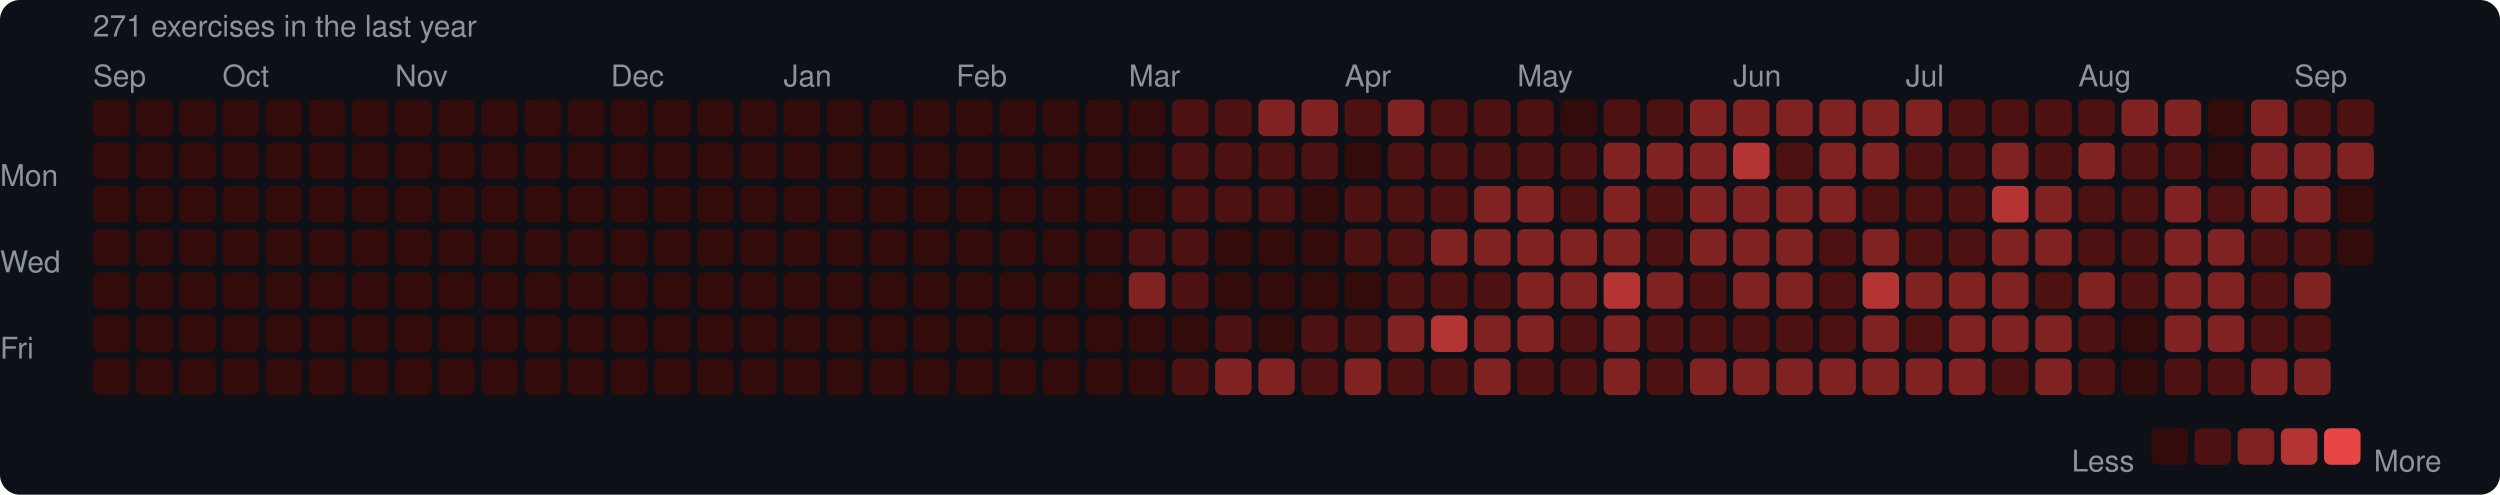
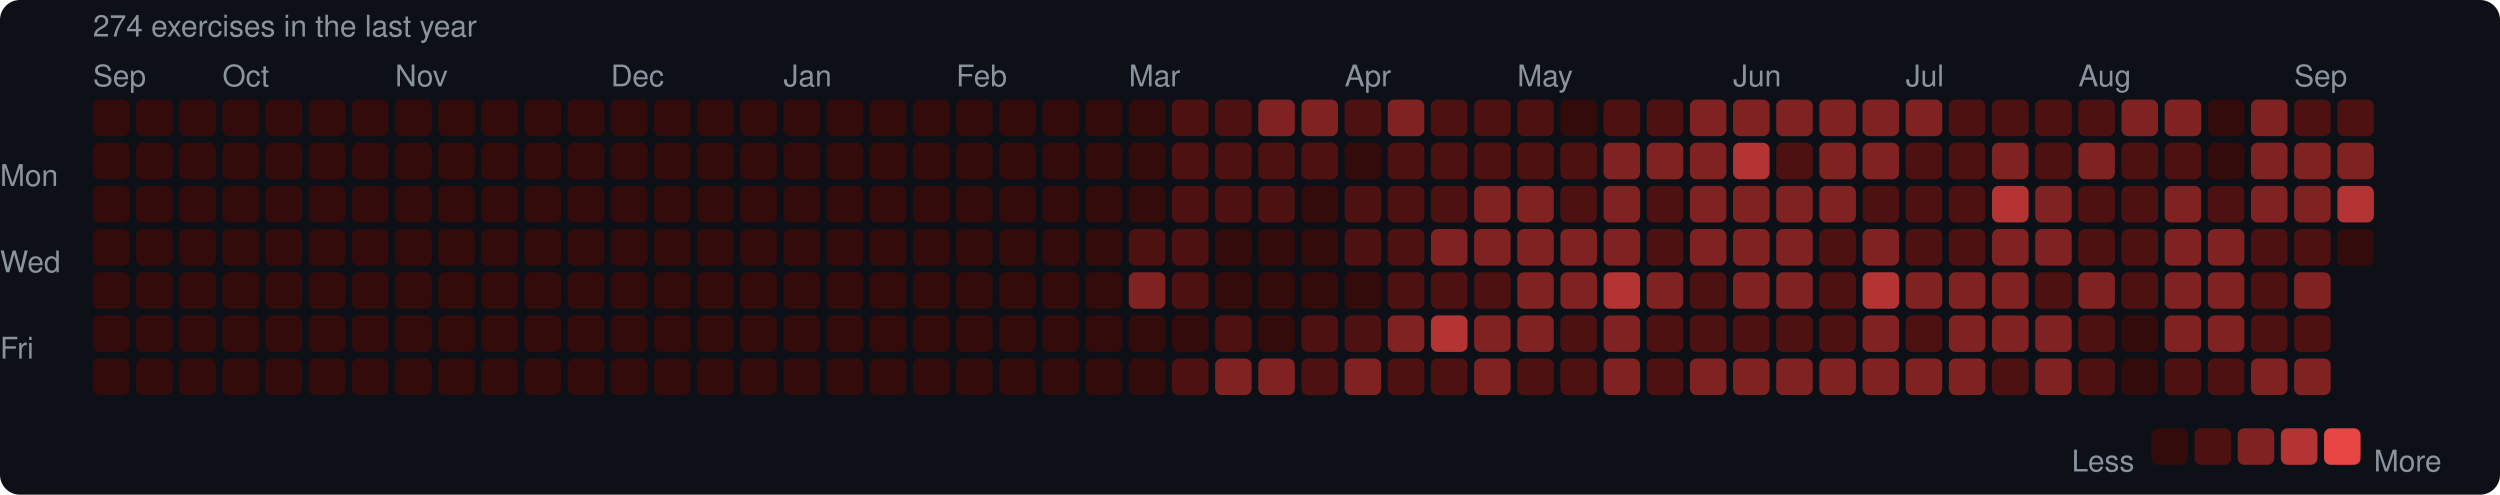
<svg xmlns="http://www.w3.org/2000/svg" width="753" height="149" viewBox="0 0 753 149">
  <rect width="753" height="149" rx="6" fill="#0d1117" />
  <style>text { font-family: -apple-system, BlinkMacSystemFont, "Segoe UI", Helvetica, Arial, sans-serif; fill: #8b949e; font-size: 9px; }</style>
-   <text x="28" y="11" font-size="9">271 exercises in the last year</text>
+   <text x="28" y="11" font-size="9">274 exercises in the last year</text>
  <text x="28" y="26">Sep</text>
  <text x="67" y="26">Oct</text>
  <text x="119" y="26">Nov</text>
  <text x="184" y="26">Dec</text>
  <text x="236" y="26">Jan</text>
  <text x="288" y="26">Feb</text>
  <text x="340" y="26">Mar</text>
  <text x="405" y="26">Apr</text>
  <text x="457" y="26">May</text>
  <text x="522" y="26">Jun</text>
  <text x="574" y="26">Jul</text>
  <text x="626" y="26">Aug</text>
  <text x="691" y="26">Sep</text>
  <text x="0" y="53" dominant-baseline="middle">Mon</text>
  <text x="0" y="79" dominant-baseline="middle">Wed</text>
  <text x="0" y="105" dominant-baseline="middle">Fri</text>
  <rect x="28" y="30" width="11" height="11" rx="2" fill="#330b0b" />
  <rect x="28" y="43" width="11" height="11" rx="2" fill="#330b0b" />
  <rect x="28" y="56" width="11" height="11" rx="2" fill="#330b0b" />
  <rect x="28" y="69" width="11" height="11" rx="2" fill="#330b0b" />
  <rect x="28" y="82" width="11" height="11" rx="2" fill="#330b0b" />
  <rect x="28" y="95" width="11" height="11" rx="2" fill="#330b0b" />
  <rect x="28" y="108" width="11" height="11" rx="2" fill="#330b0b" />
  <rect x="41" y="30" width="11" height="11" rx="2" fill="#330b0b" />
  <rect x="41" y="43" width="11" height="11" rx="2" fill="#330b0b" />
  <rect x="41" y="56" width="11" height="11" rx="2" fill="#330b0b" />
  <rect x="41" y="69" width="11" height="11" rx="2" fill="#330b0b" />
  <rect x="41" y="82" width="11" height="11" rx="2" fill="#330b0b" />
  <rect x="41" y="95" width="11" height="11" rx="2" fill="#330b0b" />
  <rect x="41" y="108" width="11" height="11" rx="2" fill="#330b0b" />
  <rect x="54" y="30" width="11" height="11" rx="2" fill="#330b0b" />
  <rect x="54" y="43" width="11" height="11" rx="2" fill="#330b0b" />
  <rect x="54" y="56" width="11" height="11" rx="2" fill="#330b0b" />
  <rect x="54" y="69" width="11" height="11" rx="2" fill="#330b0b" />
  <rect x="54" y="82" width="11" height="11" rx="2" fill="#330b0b" />
  <rect x="54" y="95" width="11" height="11" rx="2" fill="#330b0b" />
  <rect x="54" y="108" width="11" height="11" rx="2" fill="#330b0b" />
  <rect x="67" y="30" width="11" height="11" rx="2" fill="#330b0b" />
  <rect x="67" y="43" width="11" height="11" rx="2" fill="#330b0b" />
  <rect x="67" y="56" width="11" height="11" rx="2" fill="#330b0b" />
  <rect x="67" y="69" width="11" height="11" rx="2" fill="#330b0b" />
  <rect x="67" y="82" width="11" height="11" rx="2" fill="#330b0b" />
  <rect x="67" y="95" width="11" height="11" rx="2" fill="#330b0b" />
  <rect x="67" y="108" width="11" height="11" rx="2" fill="#330b0b" />
  <rect x="80" y="30" width="11" height="11" rx="2" fill="#330b0b" />
  <rect x="80" y="43" width="11" height="11" rx="2" fill="#330b0b" />
  <rect x="80" y="56" width="11" height="11" rx="2" fill="#330b0b" />
  <rect x="80" y="69" width="11" height="11" rx="2" fill="#330b0b" />
  <rect x="80" y="82" width="11" height="11" rx="2" fill="#330b0b" />
  <rect x="80" y="95" width="11" height="11" rx="2" fill="#330b0b" />
  <rect x="80" y="108" width="11" height="11" rx="2" fill="#330b0b" />
  <rect x="93" y="30" width="11" height="11" rx="2" fill="#330b0b" />
  <rect x="93" y="43" width="11" height="11" rx="2" fill="#330b0b" />
  <rect x="93" y="56" width="11" height="11" rx="2" fill="#330b0b" />
  <rect x="93" y="69" width="11" height="11" rx="2" fill="#330b0b" />
  <rect x="93" y="82" width="11" height="11" rx="2" fill="#330b0b" />
  <rect x="93" y="95" width="11" height="11" rx="2" fill="#330b0b" />
  <rect x="93" y="108" width="11" height="11" rx="2" fill="#330b0b" />
  <rect x="106" y="30" width="11" height="11" rx="2" fill="#330b0b" />
  <rect x="106" y="43" width="11" height="11" rx="2" fill="#330b0b" />
  <rect x="106" y="56" width="11" height="11" rx="2" fill="#330b0b" />
  <rect x="106" y="69" width="11" height="11" rx="2" fill="#330b0b" />
  <rect x="106" y="82" width="11" height="11" rx="2" fill="#330b0b" />
  <rect x="106" y="95" width="11" height="11" rx="2" fill="#330b0b" />
  <rect x="106" y="108" width="11" height="11" rx="2" fill="#330b0b" />
  <rect x="119" y="30" width="11" height="11" rx="2" fill="#330b0b" />
  <rect x="119" y="43" width="11" height="11" rx="2" fill="#330b0b" />
  <rect x="119" y="56" width="11" height="11" rx="2" fill="#330b0b" />
  <rect x="119" y="69" width="11" height="11" rx="2" fill="#330b0b" />
  <rect x="119" y="82" width="11" height="11" rx="2" fill="#330b0b" />
  <rect x="119" y="95" width="11" height="11" rx="2" fill="#330b0b" />
  <rect x="119" y="108" width="11" height="11" rx="2" fill="#330b0b" />
  <rect x="132" y="30" width="11" height="11" rx="2" fill="#330b0b" />
  <rect x="132" y="43" width="11" height="11" rx="2" fill="#330b0b" />
  <rect x="132" y="56" width="11" height="11" rx="2" fill="#330b0b" />
  <rect x="132" y="69" width="11" height="11" rx="2" fill="#330b0b" />
  <rect x="132" y="82" width="11" height="11" rx="2" fill="#330b0b" />
  <rect x="132" y="95" width="11" height="11" rx="2" fill="#330b0b" />
  <rect x="132" y="108" width="11" height="11" rx="2" fill="#330b0b" />
  <rect x="145" y="30" width="11" height="11" rx="2" fill="#330b0b" />
  <rect x="145" y="43" width="11" height="11" rx="2" fill="#330b0b" />
  <rect x="145" y="56" width="11" height="11" rx="2" fill="#330b0b" />
  <rect x="145" y="69" width="11" height="11" rx="2" fill="#330b0b" />
  <rect x="145" y="82" width="11" height="11" rx="2" fill="#330b0b" />
  <rect x="145" y="95" width="11" height="11" rx="2" fill="#330b0b" />
  <rect x="145" y="108" width="11" height="11" rx="2" fill="#330b0b" />
  <rect x="158" y="30" width="11" height="11" rx="2" fill="#330b0b" />
  <rect x="158" y="43" width="11" height="11" rx="2" fill="#330b0b" />
  <rect x="158" y="56" width="11" height="11" rx="2" fill="#330b0b" />
  <rect x="158" y="69" width="11" height="11" rx="2" fill="#330b0b" />
  <rect x="158" y="82" width="11" height="11" rx="2" fill="#330b0b" />
  <rect x="158" y="95" width="11" height="11" rx="2" fill="#330b0b" />
  <rect x="158" y="108" width="11" height="11" rx="2" fill="#330b0b" />
  <rect x="171" y="30" width="11" height="11" rx="2" fill="#330b0b" />
  <rect x="171" y="43" width="11" height="11" rx="2" fill="#330b0b" />
  <rect x="171" y="56" width="11" height="11" rx="2" fill="#330b0b" />
  <rect x="171" y="69" width="11" height="11" rx="2" fill="#330b0b" />
  <rect x="171" y="82" width="11" height="11" rx="2" fill="#330b0b" />
  <rect x="171" y="95" width="11" height="11" rx="2" fill="#330b0b" />
  <rect x="171" y="108" width="11" height="11" rx="2" fill="#330b0b" />
  <rect x="184" y="30" width="11" height="11" rx="2" fill="#330b0b" />
  <rect x="184" y="43" width="11" height="11" rx="2" fill="#330b0b" />
  <rect x="184" y="56" width="11" height="11" rx="2" fill="#330b0b" />
  <rect x="184" y="69" width="11" height="11" rx="2" fill="#330b0b" />
  <rect x="184" y="82" width="11" height="11" rx="2" fill="#330b0b" />
  <rect x="184" y="95" width="11" height="11" rx="2" fill="#330b0b" />
  <rect x="184" y="108" width="11" height="11" rx="2" fill="#330b0b" />
  <rect x="197" y="30" width="11" height="11" rx="2" fill="#330b0b" />
  <rect x="197" y="43" width="11" height="11" rx="2" fill="#330b0b" />
  <rect x="197" y="56" width="11" height="11" rx="2" fill="#330b0b" />
  <rect x="197" y="69" width="11" height="11" rx="2" fill="#330b0b" />
  <rect x="197" y="82" width="11" height="11" rx="2" fill="#330b0b" />
  <rect x="197" y="95" width="11" height="11" rx="2" fill="#330b0b" />
  <rect x="197" y="108" width="11" height="11" rx="2" fill="#330b0b" />
  <rect x="210" y="30" width="11" height="11" rx="2" fill="#330b0b" />
  <rect x="210" y="43" width="11" height="11" rx="2" fill="#330b0b" />
  <rect x="210" y="56" width="11" height="11" rx="2" fill="#330b0b" />
  <rect x="210" y="69" width="11" height="11" rx="2" fill="#330b0b" />
  <rect x="210" y="82" width="11" height="11" rx="2" fill="#330b0b" />
  <rect x="210" y="95" width="11" height="11" rx="2" fill="#330b0b" />
  <rect x="210" y="108" width="11" height="11" rx="2" fill="#330b0b" />
  <rect x="223" y="30" width="11" height="11" rx="2" fill="#330b0b" />
  <rect x="223" y="43" width="11" height="11" rx="2" fill="#330b0b" />
  <rect x="223" y="56" width="11" height="11" rx="2" fill="#330b0b" />
  <rect x="223" y="69" width="11" height="11" rx="2" fill="#330b0b" />
  <rect x="223" y="82" width="11" height="11" rx="2" fill="#330b0b" />
  <rect x="223" y="95" width="11" height="11" rx="2" fill="#330b0b" />
  <rect x="223" y="108" width="11" height="11" rx="2" fill="#330b0b" />
  <rect x="236" y="30" width="11" height="11" rx="2" fill="#330b0b" />
  <rect x="236" y="43" width="11" height="11" rx="2" fill="#330b0b" />
  <rect x="236" y="56" width="11" height="11" rx="2" fill="#330b0b" />
  <rect x="236" y="69" width="11" height="11" rx="2" fill="#330b0b" />
  <rect x="236" y="82" width="11" height="11" rx="2" fill="#330b0b" />
  <rect x="236" y="95" width="11" height="11" rx="2" fill="#330b0b" />
  <rect x="236" y="108" width="11" height="11" rx="2" fill="#330b0b" />
  <rect x="249" y="30" width="11" height="11" rx="2" fill="#330b0b" />
  <rect x="249" y="43" width="11" height="11" rx="2" fill="#330b0b" />
  <rect x="249" y="56" width="11" height="11" rx="2" fill="#330b0b" />
  <rect x="249" y="69" width="11" height="11" rx="2" fill="#330b0b" />
  <rect x="249" y="82" width="11" height="11" rx="2" fill="#330b0b" />
  <rect x="249" y="95" width="11" height="11" rx="2" fill="#330b0b" />
  <rect x="249" y="108" width="11" height="11" rx="2" fill="#330b0b" />
  <rect x="262" y="30" width="11" height="11" rx="2" fill="#330b0b" />
  <rect x="262" y="43" width="11" height="11" rx="2" fill="#330b0b" />
  <rect x="262" y="56" width="11" height="11" rx="2" fill="#330b0b" />
  <rect x="262" y="69" width="11" height="11" rx="2" fill="#330b0b" />
  <rect x="262" y="82" width="11" height="11" rx="2" fill="#330b0b" />
  <rect x="262" y="95" width="11" height="11" rx="2" fill="#330b0b" />
  <rect x="262" y="108" width="11" height="11" rx="2" fill="#330b0b" />
  <rect x="275" y="30" width="11" height="11" rx="2" fill="#330b0b" />
  <rect x="275" y="43" width="11" height="11" rx="2" fill="#330b0b" />
  <rect x="275" y="56" width="11" height="11" rx="2" fill="#330b0b" />
  <rect x="275" y="69" width="11" height="11" rx="2" fill="#330b0b" />
  <rect x="275" y="82" width="11" height="11" rx="2" fill="#330b0b" />
  <rect x="275" y="95" width="11" height="11" rx="2" fill="#330b0b" />
  <rect x="275" y="108" width="11" height="11" rx="2" fill="#330b0b" />
  <rect x="288" y="30" width="11" height="11" rx="2" fill="#330b0b" />
  <rect x="288" y="43" width="11" height="11" rx="2" fill="#330b0b" />
  <rect x="288" y="56" width="11" height="11" rx="2" fill="#330b0b" />
  <rect x="288" y="69" width="11" height="11" rx="2" fill="#330b0b" />
  <rect x="288" y="82" width="11" height="11" rx="2" fill="#330b0b" />
  <rect x="288" y="95" width="11" height="11" rx="2" fill="#330b0b" />
  <rect x="288" y="108" width="11" height="11" rx="2" fill="#330b0b" />
  <rect x="301" y="30" width="11" height="11" rx="2" fill="#330b0b" />
  <rect x="301" y="43" width="11" height="11" rx="2" fill="#330b0b" />
  <rect x="301" y="56" width="11" height="11" rx="2" fill="#330b0b" />
  <rect x="301" y="69" width="11" height="11" rx="2" fill="#330b0b" />
  <rect x="301" y="82" width="11" height="11" rx="2" fill="#330b0b" />
  <rect x="301" y="95" width="11" height="11" rx="2" fill="#330b0b" />
  <rect x="301" y="108" width="11" height="11" rx="2" fill="#330b0b" />
  <rect x="314" y="30" width="11" height="11" rx="2" fill="#330b0b" />
  <rect x="314" y="43" width="11" height="11" rx="2" fill="#330b0b" />
  <rect x="314" y="56" width="11" height="11" rx="2" fill="#330b0b" />
  <rect x="314" y="69" width="11" height="11" rx="2" fill="#330b0b" />
  <rect x="314" y="82" width="11" height="11" rx="2" fill="#330b0b" />
  <rect x="314" y="95" width="11" height="11" rx="2" fill="#330b0b" />
  <rect x="314" y="108" width="11" height="11" rx="2" fill="#330b0b" />
  <rect x="327" y="30" width="11" height="11" rx="2" fill="#330b0b" />
  <rect x="327" y="43" width="11" height="11" rx="2" fill="#330b0b" />
  <rect x="327" y="56" width="11" height="11" rx="2" fill="#330b0b" />
  <rect x="327" y="69" width="11" height="11" rx="2" fill="#330b0b" />
  <rect x="327" y="82" width="11" height="11" rx="2" fill="#330b0b" />
  <rect x="327" y="95" width="11" height="11" rx="2" fill="#330b0b" />
  <rect x="327" y="108" width="11" height="11" rx="2" fill="#330b0b" />
  <rect x="340" y="30" width="11" height="11" rx="2" fill="#330b0b" />
  <rect x="340" y="43" width="11" height="11" rx="2" fill="#330b0b" />
  <rect x="340" y="56" width="11" height="11" rx="2" fill="#330b0b" />
  <rect x="340" y="69" width="11" height="11" rx="2" fill="#4e1111" />
  <rect x="340" y="82" width="11" height="11" rx="2" fill="#812222" />
  <rect x="340" y="95" width="11" height="11" rx="2" fill="#330b0b" />
  <rect x="340" y="108" width="11" height="11" rx="2" fill="#330b0b" />
  <rect x="353" y="30" width="11" height="11" rx="2" fill="#4e1111" />
  <rect x="353" y="43" width="11" height="11" rx="2" fill="#4e1111" />
  <rect x="353" y="56" width="11" height="11" rx="2" fill="#4e1111" />
  <rect x="353" y="69" width="11" height="11" rx="2" fill="#4e1111" />
  <rect x="353" y="82" width="11" height="11" rx="2" fill="#4e1111" />
  <rect x="353" y="95" width="11" height="11" rx="2" fill="#330b0b" />
  <rect x="353" y="108" width="11" height="11" rx="2" fill="#4e1111" />
  <rect x="366" y="30" width="11" height="11" rx="2" fill="#4e1111" />
  <rect x="366" y="43" width="11" height="11" rx="2" fill="#4e1111" />
  <rect x="366" y="56" width="11" height="11" rx="2" fill="#4e1111" />
  <rect x="366" y="69" width="11" height="11" rx="2" fill="#330b0b" />
  <rect x="366" y="82" width="11" height="11" rx="2" fill="#330b0b" />
  <rect x="366" y="95" width="11" height="11" rx="2" fill="#4e1111" />
  <rect x="366" y="108" width="11" height="11" rx="2" fill="#812222" />
  <rect x="379" y="30" width="11" height="11" rx="2" fill="#812222" />
  <rect x="379" y="43" width="11" height="11" rx="2" fill="#4e1111" />
  <rect x="379" y="56" width="11" height="11" rx="2" fill="#4e1111" />
  <rect x="379" y="69" width="11" height="11" rx="2" fill="#330b0b" />
  <rect x="379" y="82" width="11" height="11" rx="2" fill="#330b0b" />
  <rect x="379" y="95" width="11" height="11" rx="2" fill="#330b0b" />
  <rect x="379" y="108" width="11" height="11" rx="2" fill="#812222" />
  <rect x="392" y="30" width="11" height="11" rx="2" fill="#812222" />
  <rect x="392" y="43" width="11" height="11" rx="2" fill="#4e1111" />
  <rect x="392" y="56" width="11" height="11" rx="2" fill="#330b0b" />
  <rect x="392" y="69" width="11" height="11" rx="2" fill="#330b0b" />
  <rect x="392" y="82" width="11" height="11" rx="2" fill="#330b0b" />
  <rect x="392" y="95" width="11" height="11" rx="2" fill="#4e1111" />
  <rect x="392" y="108" width="11" height="11" rx="2" fill="#4e1111" />
  <rect x="405" y="30" width="11" height="11" rx="2" fill="#4e1111" />
  <rect x="405" y="43" width="11" height="11" rx="2" fill="#330b0b" />
  <rect x="405" y="56" width="11" height="11" rx="2" fill="#4e1111" />
  <rect x="405" y="69" width="11" height="11" rx="2" fill="#4e1111" />
  <rect x="405" y="82" width="11" height="11" rx="2" fill="#330b0b" />
  <rect x="405" y="95" width="11" height="11" rx="2" fill="#4e1111" />
  <rect x="405" y="108" width="11" height="11" rx="2" fill="#812222" />
  <rect x="418" y="30" width="11" height="11" rx="2" fill="#812222" />
  <rect x="418" y="43" width="11" height="11" rx="2" fill="#4e1111" />
  <rect x="418" y="56" width="11" height="11" rx="2" fill="#4e1111" />
  <rect x="418" y="69" width="11" height="11" rx="2" fill="#4e1111" />
  <rect x="418" y="82" width="11" height="11" rx="2" fill="#4e1111" />
  <rect x="418" y="95" width="11" height="11" rx="2" fill="#812222" />
  <rect x="418" y="108" width="11" height="11" rx="2" fill="#4e1111" />
  <rect x="431" y="30" width="11" height="11" rx="2" fill="#4e1111" />
  <rect x="431" y="43" width="11" height="11" rx="2" fill="#4e1111" />
  <rect x="431" y="56" width="11" height="11" rx="2" fill="#4e1111" />
  <rect x="431" y="69" width="11" height="11" rx="2" fill="#812222" />
  <rect x="431" y="82" width="11" height="11" rx="2" fill="#4e1111" />
  <rect x="431" y="95" width="11" height="11" rx="2" fill="#b43434" />
  <rect x="431" y="108" width="11" height="11" rx="2" fill="#4e1111" />
  <rect x="444" y="30" width="11" height="11" rx="2" fill="#4e1111" />
  <rect x="444" y="43" width="11" height="11" rx="2" fill="#4e1111" />
  <rect x="444" y="56" width="11" height="11" rx="2" fill="#812222" />
  <rect x="444" y="69" width="11" height="11" rx="2" fill="#812222" />
  <rect x="444" y="82" width="11" height="11" rx="2" fill="#4e1111" />
  <rect x="444" y="95" width="11" height="11" rx="2" fill="#812222" />
  <rect x="444" y="108" width="11" height="11" rx="2" fill="#812222" />
  <rect x="457" y="30" width="11" height="11" rx="2" fill="#4e1111" />
  <rect x="457" y="43" width="11" height="11" rx="2" fill="#4e1111" />
  <rect x="457" y="56" width="11" height="11" rx="2" fill="#812222" />
  <rect x="457" y="69" width="11" height="11" rx="2" fill="#812222" />
  <rect x="457" y="82" width="11" height="11" rx="2" fill="#812222" />
  <rect x="457" y="95" width="11" height="11" rx="2" fill="#812222" />
  <rect x="457" y="108" width="11" height="11" rx="2" fill="#4e1111" />
  <rect x="470" y="30" width="11" height="11" rx="2" fill="#330b0b" />
  <rect x="470" y="43" width="11" height="11" rx="2" fill="#4e1111" />
  <rect x="470" y="56" width="11" height="11" rx="2" fill="#4e1111" />
  <rect x="470" y="69" width="11" height="11" rx="2" fill="#812222" />
  <rect x="470" y="82" width="11" height="11" rx="2" fill="#812222" />
  <rect x="470" y="95" width="11" height="11" rx="2" fill="#4e1111" />
  <rect x="470" y="108" width="11" height="11" rx="2" fill="#4e1111" />
  <rect x="483" y="30" width="11" height="11" rx="2" fill="#4e1111" />
  <rect x="483" y="43" width="11" height="11" rx="2" fill="#812222" />
  <rect x="483" y="56" width="11" height="11" rx="2" fill="#812222" />
  <rect x="483" y="69" width="11" height="11" rx="2" fill="#812222" />
  <rect x="483" y="82" width="11" height="11" rx="2" fill="#b43434" />
  <rect x="483" y="95" width="11" height="11" rx="2" fill="#812222" />
  <rect x="483" y="108" width="11" height="11" rx="2" fill="#812222" />
  <rect x="496" y="30" width="11" height="11" rx="2" fill="#4e1111" />
  <rect x="496" y="43" width="11" height="11" rx="2" fill="#812222" />
  <rect x="496" y="56" width="11" height="11" rx="2" fill="#4e1111" />
  <rect x="496" y="69" width="11" height="11" rx="2" fill="#4e1111" />
  <rect x="496" y="82" width="11" height="11" rx="2" fill="#812222" />
  <rect x="496" y="95" width="11" height="11" rx="2" fill="#4e1111" />
  <rect x="496" y="108" width="11" height="11" rx="2" fill="#4e1111" />
  <rect x="509" y="30" width="11" height="11" rx="2" fill="#812222" />
  <rect x="509" y="43" width="11" height="11" rx="2" fill="#812222" />
  <rect x="509" y="56" width="11" height="11" rx="2" fill="#812222" />
  <rect x="509" y="69" width="11" height="11" rx="2" fill="#812222" />
  <rect x="509" y="82" width="11" height="11" rx="2" fill="#4e1111" />
  <rect x="509" y="95" width="11" height="11" rx="2" fill="#4e1111" />
  <rect x="509" y="108" width="11" height="11" rx="2" fill="#812222" />
  <rect x="522" y="30" width="11" height="11" rx="2" fill="#812222" />
  <rect x="522" y="43" width="11" height="11" rx="2" fill="#b43434" />
  <rect x="522" y="56" width="11" height="11" rx="2" fill="#812222" />
  <rect x="522" y="69" width="11" height="11" rx="2" fill="#812222" />
  <rect x="522" y="82" width="11" height="11" rx="2" fill="#812222" />
  <rect x="522" y="95" width="11" height="11" rx="2" fill="#4e1111" />
  <rect x="522" y="108" width="11" height="11" rx="2" fill="#812222" />
  <rect x="535" y="30" width="11" height="11" rx="2" fill="#812222" />
  <rect x="535" y="43" width="11" height="11" rx="2" fill="#4e1111" />
  <rect x="535" y="56" width="11" height="11" rx="2" fill="#812222" />
  <rect x="535" y="69" width="11" height="11" rx="2" fill="#812222" />
  <rect x="535" y="82" width="11" height="11" rx="2" fill="#812222" />
  <rect x="535" y="95" width="11" height="11" rx="2" fill="#4e1111" />
  <rect x="535" y="108" width="11" height="11" rx="2" fill="#812222" />
  <rect x="548" y="30" width="11" height="11" rx="2" fill="#812222" />
  <rect x="548" y="43" width="11" height="11" rx="2" fill="#812222" />
  <rect x="548" y="56" width="11" height="11" rx="2" fill="#812222" />
  <rect x="548" y="69" width="11" height="11" rx="2" fill="#4e1111" />
  <rect x="548" y="82" width="11" height="11" rx="2" fill="#4e1111" />
  <rect x="548" y="95" width="11" height="11" rx="2" fill="#4e1111" />
  <rect x="548" y="108" width="11" height="11" rx="2" fill="#812222" />
  <rect x="561" y="30" width="11" height="11" rx="2" fill="#812222" />
  <rect x="561" y="43" width="11" height="11" rx="2" fill="#812222" />
  <rect x="561" y="56" width="11" height="11" rx="2" fill="#4e1111" />
  <rect x="561" y="69" width="11" height="11" rx="2" fill="#812222" />
  <rect x="561" y="82" width="11" height="11" rx="2" fill="#b43434" />
  <rect x="561" y="95" width="11" height="11" rx="2" fill="#812222" />
  <rect x="561" y="108" width="11" height="11" rx="2" fill="#812222" />
  <rect x="574" y="30" width="11" height="11" rx="2" fill="#812222" />
  <rect x="574" y="43" width="11" height="11" rx="2" fill="#4e1111" />
  <rect x="574" y="56" width="11" height="11" rx="2" fill="#4e1111" />
  <rect x="574" y="69" width="11" height="11" rx="2" fill="#4e1111" />
  <rect x="574" y="82" width="11" height="11" rx="2" fill="#812222" />
  <rect x="574" y="95" width="11" height="11" rx="2" fill="#4e1111" />
  <rect x="574" y="108" width="11" height="11" rx="2" fill="#812222" />
  <rect x="587" y="30" width="11" height="11" rx="2" fill="#4e1111" />
  <rect x="587" y="43" width="11" height="11" rx="2" fill="#4e1111" />
  <rect x="587" y="56" width="11" height="11" rx="2" fill="#4e1111" />
  <rect x="587" y="69" width="11" height="11" rx="2" fill="#4e1111" />
  <rect x="587" y="82" width="11" height="11" rx="2" fill="#812222" />
  <rect x="587" y="95" width="11" height="11" rx="2" fill="#812222" />
  <rect x="587" y="108" width="11" height="11" rx="2" fill="#812222" />
  <rect x="600" y="30" width="11" height="11" rx="2" fill="#4e1111" />
  <rect x="600" y="43" width="11" height="11" rx="2" fill="#812222" />
  <rect x="600" y="56" width="11" height="11" rx="2" fill="#b43434" />
  <rect x="600" y="69" width="11" height="11" rx="2" fill="#812222" />
  <rect x="600" y="82" width="11" height="11" rx="2" fill="#812222" />
  <rect x="600" y="95" width="11" height="11" rx="2" fill="#812222" />
  <rect x="600" y="108" width="11" height="11" rx="2" fill="#4e1111" />
  <rect x="613" y="30" width="11" height="11" rx="2" fill="#4e1111" />
  <rect x="613" y="43" width="11" height="11" rx="2" fill="#4e1111" />
  <rect x="613" y="56" width="11" height="11" rx="2" fill="#812222" />
  <rect x="613" y="69" width="11" height="11" rx="2" fill="#812222" />
  <rect x="613" y="82" width="11" height="11" rx="2" fill="#4e1111" />
  <rect x="613" y="95" width="11" height="11" rx="2" fill="#812222" />
  <rect x="613" y="108" width="11" height="11" rx="2" fill="#812222" />
  <rect x="626" y="30" width="11" height="11" rx="2" fill="#4e1111" />
  <rect x="626" y="43" width="11" height="11" rx="2" fill="#812222" />
  <rect x="626" y="56" width="11" height="11" rx="2" fill="#4e1111" />
  <rect x="626" y="69" width="11" height="11" rx="2" fill="#4e1111" />
  <rect x="626" y="82" width="11" height="11" rx="2" fill="#812222" />
  <rect x="626" y="95" width="11" height="11" rx="2" fill="#4e1111" />
  <rect x="626" y="108" width="11" height="11" rx="2" fill="#4e1111" />
  <rect x="639" y="30" width="11" height="11" rx="2" fill="#812222" />
  <rect x="639" y="43" width="11" height="11" rx="2" fill="#4e1111" />
  <rect x="639" y="56" width="11" height="11" rx="2" fill="#4e1111" />
  <rect x="639" y="69" width="11" height="11" rx="2" fill="#4e1111" />
  <rect x="639" y="82" width="11" height="11" rx="2" fill="#4e1111" />
  <rect x="639" y="95" width="11" height="11" rx="2" fill="#330b0b" />
  <rect x="639" y="108" width="11" height="11" rx="2" fill="#330b0b" />
  <rect x="652" y="30" width="11" height="11" rx="2" fill="#812222" />
  <rect x="652" y="43" width="11" height="11" rx="2" fill="#4e1111" />
  <rect x="652" y="56" width="11" height="11" rx="2" fill="#812222" />
  <rect x="652" y="69" width="11" height="11" rx="2" fill="#812222" />
  <rect x="652" y="82" width="11" height="11" rx="2" fill="#812222" />
  <rect x="652" y="95" width="11" height="11" rx="2" fill="#812222" />
  <rect x="652" y="108" width="11" height="11" rx="2" fill="#4e1111" />
  <rect x="665" y="30" width="11" height="11" rx="2" fill="#330b0b" />
  <rect x="665" y="43" width="11" height="11" rx="2" fill="#330b0b" />
  <rect x="665" y="56" width="11" height="11" rx="2" fill="#4e1111" />
  <rect x="665" y="69" width="11" height="11" rx="2" fill="#812222" />
  <rect x="665" y="82" width="11" height="11" rx="2" fill="#812222" />
  <rect x="665" y="95" width="11" height="11" rx="2" fill="#812222" />
  <rect x="665" y="108" width="11" height="11" rx="2" fill="#4e1111" />
  <rect x="678" y="30" width="11" height="11" rx="2" fill="#812222" />
  <rect x="678" y="43" width="11" height="11" rx="2" fill="#812222" />
  <rect x="678" y="56" width="11" height="11" rx="2" fill="#812222" />
  <rect x="678" y="69" width="11" height="11" rx="2" fill="#4e1111" />
  <rect x="678" y="82" width="11" height="11" rx="2" fill="#4e1111" />
  <rect x="678" y="95" width="11" height="11" rx="2" fill="#4e1111" />
  <rect x="678" y="108" width="11" height="11" rx="2" fill="#812222" />
  <rect x="691" y="30" width="11" height="11" rx="2" fill="#4e1111" />
  <rect x="691" y="43" width="11" height="11" rx="2" fill="#812222" />
  <rect x="691" y="56" width="11" height="11" rx="2" fill="#812222" />
  <rect x="691" y="69" width="11" height="11" rx="2" fill="#4e1111" />
  <rect x="691" y="82" width="11" height="11" rx="2" fill="#812222" />
  <rect x="691" y="95" width="11" height="11" rx="2" fill="#4e1111" />
  <rect x="691" y="108" width="11" height="11" rx="2" fill="#812222" />
  <rect x="704" y="30" width="11" height="11" rx="2" fill="#4e1111" />
  <rect x="704" y="43" width="11" height="11" rx="2" fill="#812222" />
-   <rect x="704" y="56" width="11" height="11" rx="2" fill="#330b0b" />
+   <rect x="704" y="56" width="11" height="11" rx="2" fill="#b43434" />
  <rect x="704" y="69" width="11" height="11" rx="2" fill="#330b0b" />
  <text x="624" y="139" dominant-baseline="middle">Less</text>
  <rect x="648" y="129" width="11" height="11" rx="2" fill="#330b0b" />
  <rect x="661" y="129" width="11" height="11" rx="2" fill="#4e1111" />
  <rect x="674" y="129" width="11" height="11" rx="2" fill="#812222" />
  <rect x="687" y="129" width="11" height="11" rx="2" fill="#b43434" />
  <rect x="700" y="129" width="11" height="11" rx="2" fill="#e84545" />
  <text x="715" y="139" dominant-baseline="middle">More</text>
</svg>
